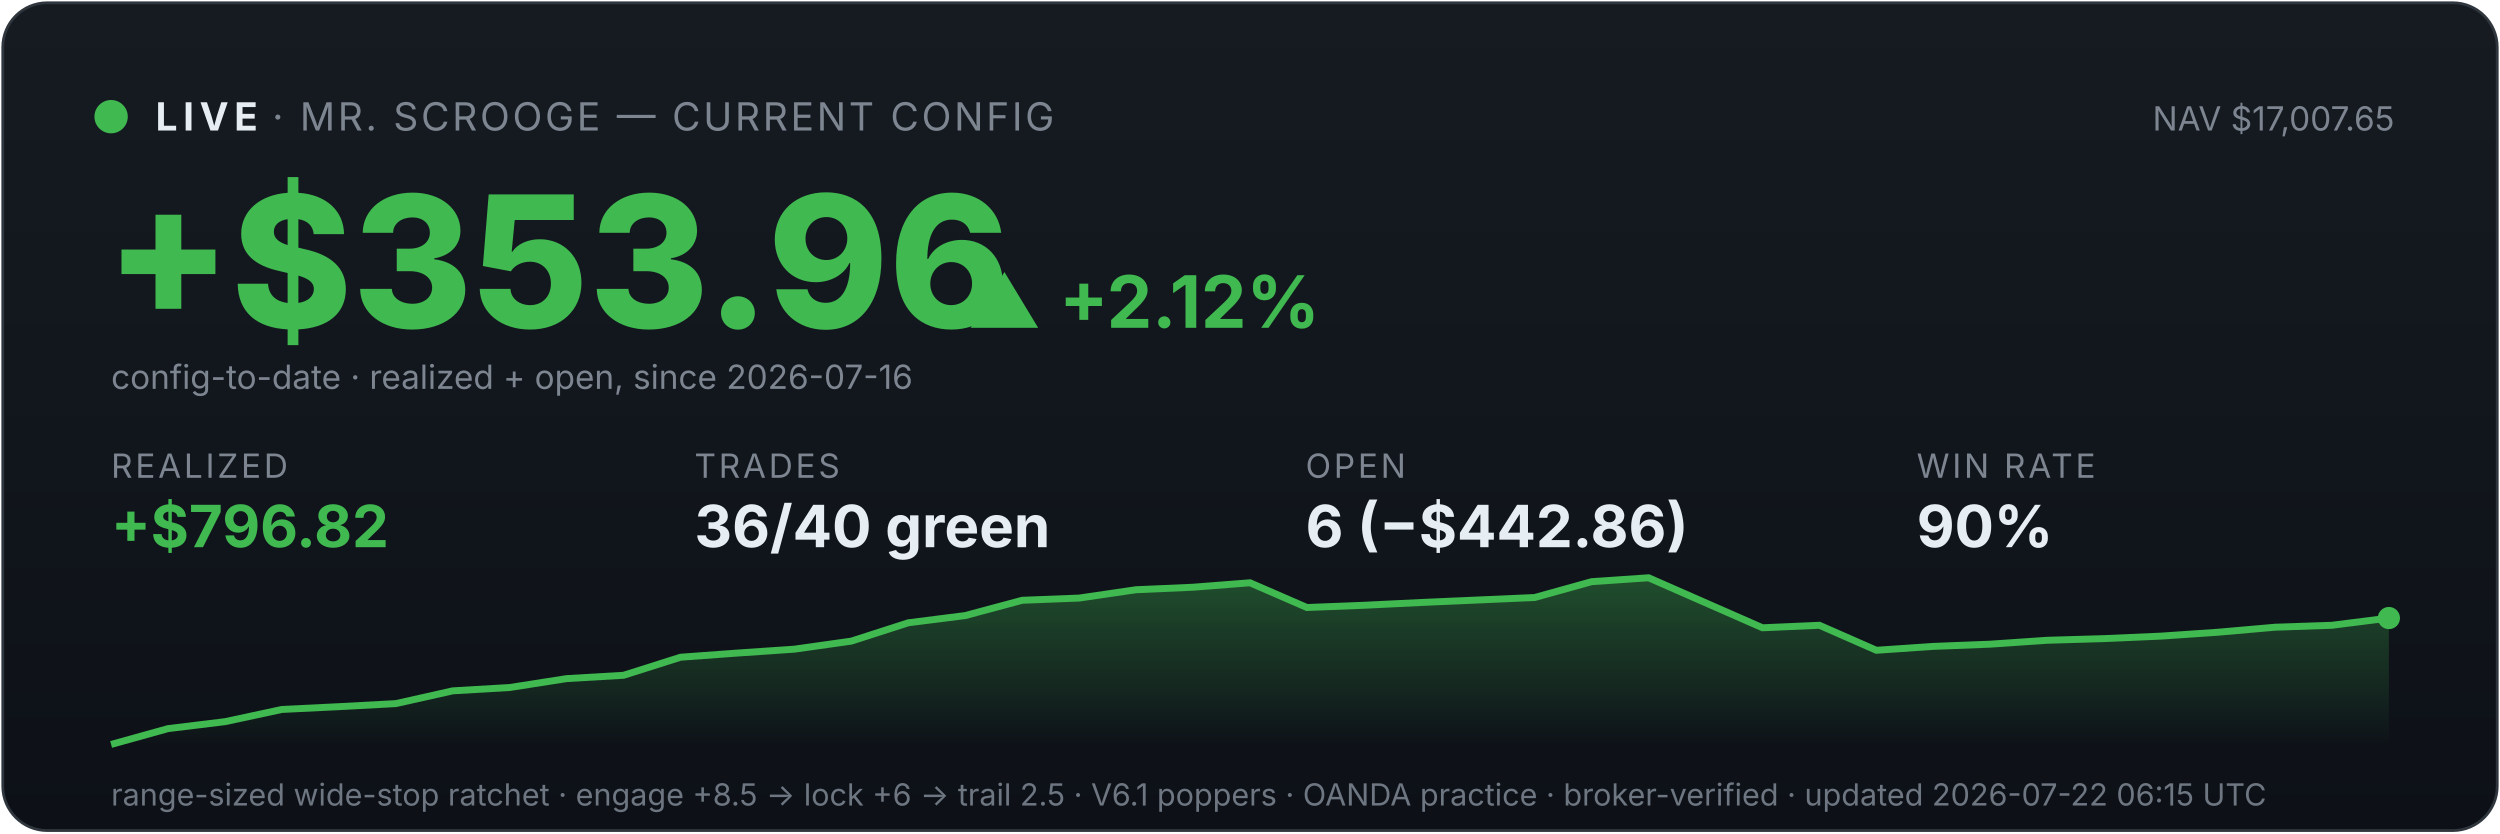
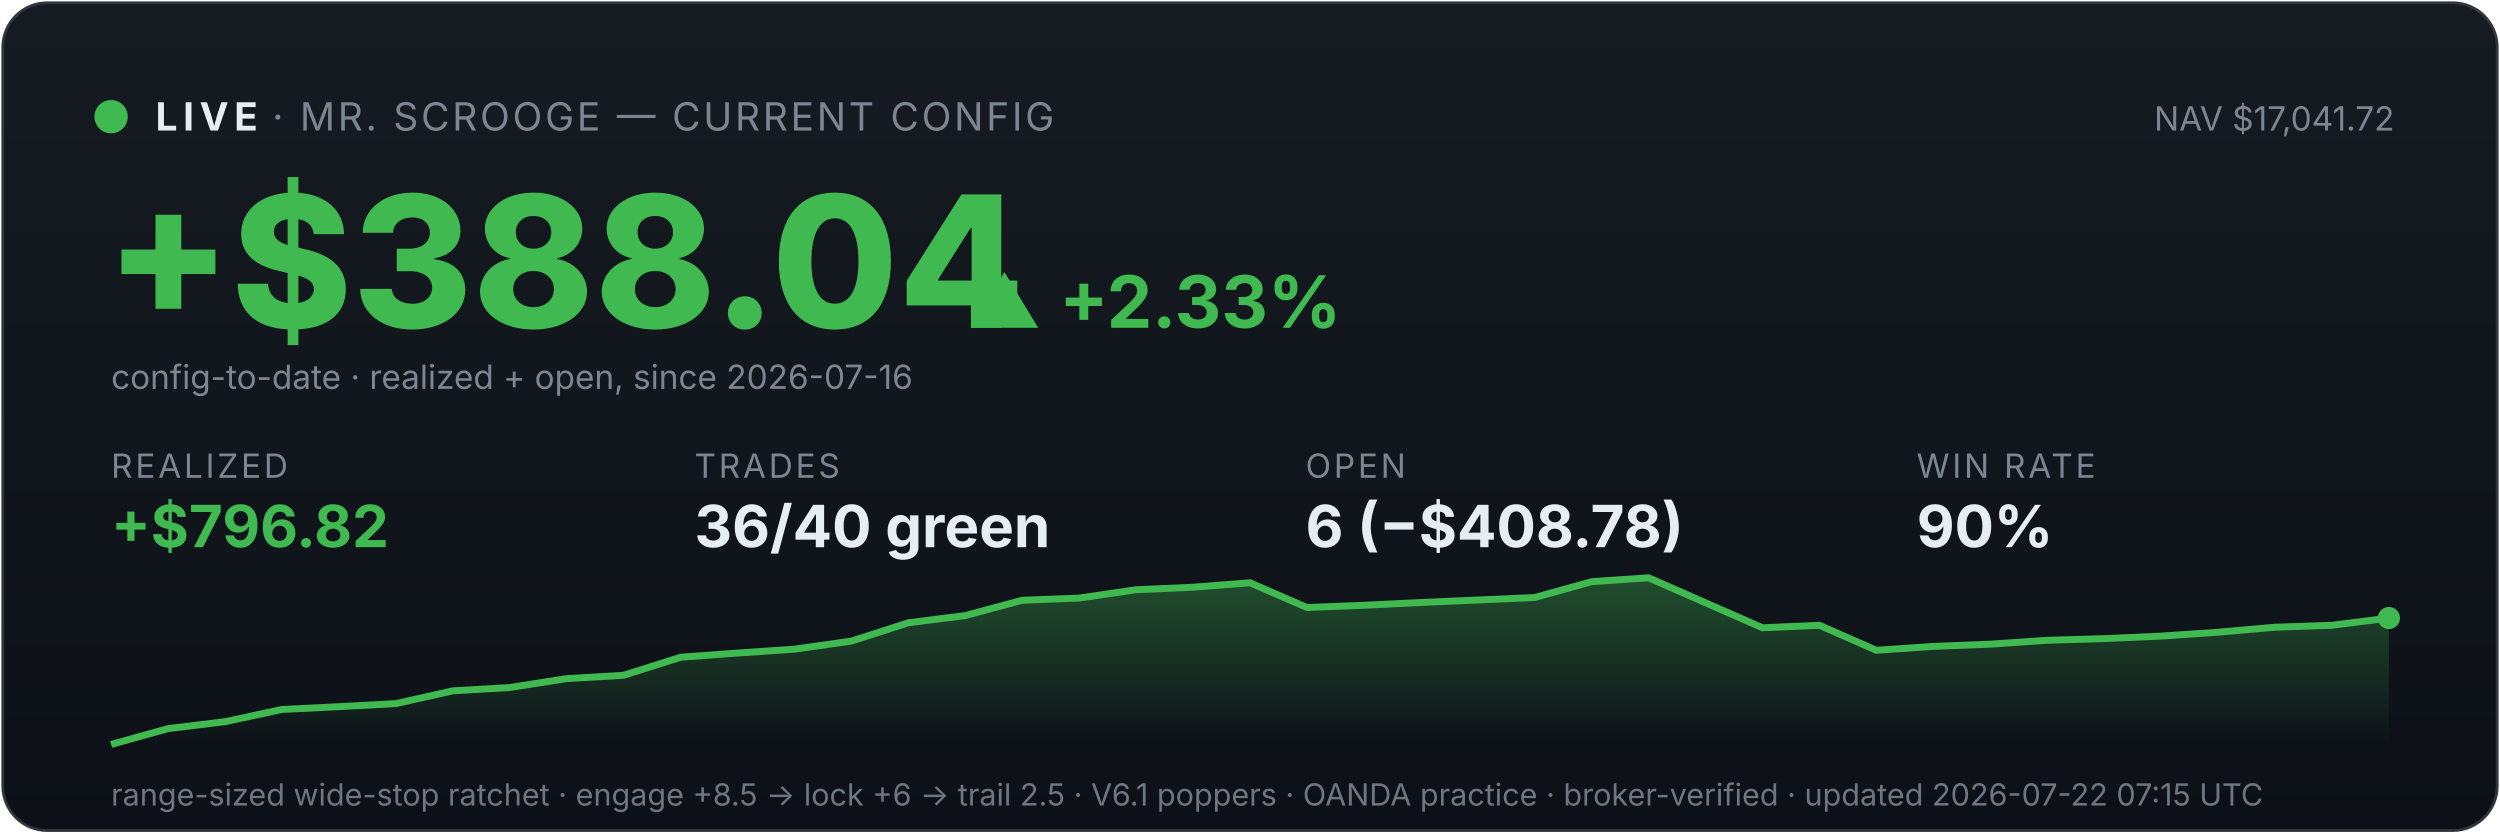
<svg xmlns="http://www.w3.org/2000/svg" viewBox="0 0 900 300" width="100%" font-family="system-ui,-apple-system,sans-serif">
  <defs>
    <linearGradient id="bg" x1="0" y1="0" x2="0" y2="1">
      <stop offset="0" stop-color="#161b22" />
      <stop offset="1" stop-color="#0d1117" />
    </linearGradient>
    <linearGradient id="fill" x1="0" y1="0" x2="0" y2="1">
      <stop offset="0" stop-color="#3fb950" stop-opacity="0.35" />
      <stop offset="1" stop-color="#3fb950" stop-opacity="0" />
    </linearGradient>
  </defs>
  <rect x="1" y="1" width="898" height="298" rx="16" fill="url(#bg)" stroke="#30363d" />
  <circle cx="40" cy="42" r="6" fill="#3fb950" />
  <text x="56" y="47" font-size="14" font-weight="700" fill="#e6edf3" letter-spacing="2">LIVE</text>
  <text x="98" y="47" font-size="14" fill="#7d8590" letter-spacing="1">· MR. SCROOGE — CURRENT CONFIG</text>
-   <text x="862" y="47" font-size="12" fill="#7d8590" text-anchor="end">NAV $17,007.65</text>
-   <text x="38" y="118" font-size="66" font-weight="800" fill="#3fb950">+$353.96</text>
-   <text x="348" y="118" font-size="26" font-weight="700" fill="#3fb950">▲ +2.12%</text>
+   <text x="862" y="47" font-size="12" fill="#7d8590" text-anchor="end">NAV $17,041.72</text>
+   <text x="38" y="118" font-size="66" font-weight="800" fill="#3fb950">+$388.04</text>
+   <text x="348" y="118" font-size="26" font-weight="700" fill="#3fb950">▲ +2.33%</text>
  <text x="40" y="140" font-size="12" fill="#7d8590">config-to-date · realized + open, since 2026-07-16</text>
  <text x="40" y="172" font-family="system-ui,-apple-system,sans-serif" font-size="12" fill="#7d8590" letter-spacing="1">REALIZED</text>
  <text x="40" y="197" font-family="system-ui,-apple-system,sans-serif" font-size="21" font-weight="700" fill="#3fb950">+$796.82</text>
  <text x="250" y="172" font-family="system-ui,-apple-system,sans-serif" font-size="12" fill="#7d8590" letter-spacing="1">TRADES</text>
  <text x="250" y="197" font-family="system-ui,-apple-system,sans-serif" font-size="21" font-weight="700" fill="#e6edf3">36/40 green</text>
  <text x="470" y="172" font-family="system-ui,-apple-system,sans-serif" font-size="12" fill="#7d8590" letter-spacing="1">OPEN</text>
-   <text x="470" y="197" font-family="system-ui,-apple-system,sans-serif" font-size="21" font-weight="700" fill="#e6edf3">6 (−$442.86)</text>
+   <text x="470" y="197" font-family="system-ui,-apple-system,sans-serif" font-size="21" font-weight="700" fill="#e6edf3">6 (−$408.78)</text>
  <text x="690" y="172" font-family="system-ui,-apple-system,sans-serif" font-size="12" fill="#7d8590" letter-spacing="1">WIN RATE</text>
  <text x="690" y="197" font-family="system-ui,-apple-system,sans-serif" font-size="21" font-weight="700" fill="#e6edf3">90%</text>
  <polygon points="40,268 40.0,268.0 60.5,262.3 81.0,259.8 101.5,255.4 122.0,254.4 142.5,253.3 163.0,248.7 183.5,247.5 204.0,244.3 224.5,243.1 245.0,236.6 265.5,235.1 286.0,233.7 306.5,230.8 327.0,224.2 347.5,221.6 368.0,216.1 388.5,215.3 409.0,212.3 429.5,211.4 450.0,209.8 470.5,218.7 491.0,217.9 511.5,216.9 532.0,216.0 552.5,215.1 573.0,209.4 593.5,208.0 614.0,217.0 634.5,226.0 655.0,225.1 675.5,234.1 696.0,232.7 716.5,231.9 737.0,230.5 757.5,229.9 778.0,229.0 798.5,227.6 819.0,225.8 839.5,225.1 860.0,222.5 860,268" fill="url(#fill)" />
  <polyline points="40.0,268.0 60.5,262.3 81.0,259.8 101.5,255.4 122.0,254.4 142.5,253.3 163.0,248.7 183.5,247.5 204.0,244.3 224.5,243.1 245.0,236.6 265.5,235.1 286.0,233.7 306.5,230.8 327.0,224.2 347.5,221.6 368.0,216.1 388.5,215.3 409.0,212.3 429.5,211.4 450.0,209.8 470.5,218.7 491.0,217.9 511.5,216.9 532.0,216.0 552.5,215.1 573.0,209.4 593.5,208.0 614.0,217.0 634.5,226.0 655.0,225.1 675.5,234.1 696.0,232.7 716.5,231.9 737.0,230.5 757.5,229.9 778.0,229.0 798.5,227.6 819.0,225.8 839.5,225.1 860.0,222.5" fill="none" stroke="#3fb950" stroke-width="2.5" />
  <circle cx="860.0" cy="222.5" r="4" fill="#3fb950" />
-   <text x="40" y="290" font-size="11" fill="#6e7681">range-sized wide-stop ratchet · engage +8.5 → lock +6 → trail 2.5 · V6.1 poppers · OANDA practice · broker-verified · updated 2026-07-22 06:15 UTC</text>
+   <text x="40" y="290" font-size="11" fill="#6e7681">range-sized wide-stop ratchet · engage +8.5 → lock +6 → trail 2.5 · V6.1 poppers · OANDA practice · broker-verified · updated 2026-07-22 07:15 UTC</text>
</svg>
